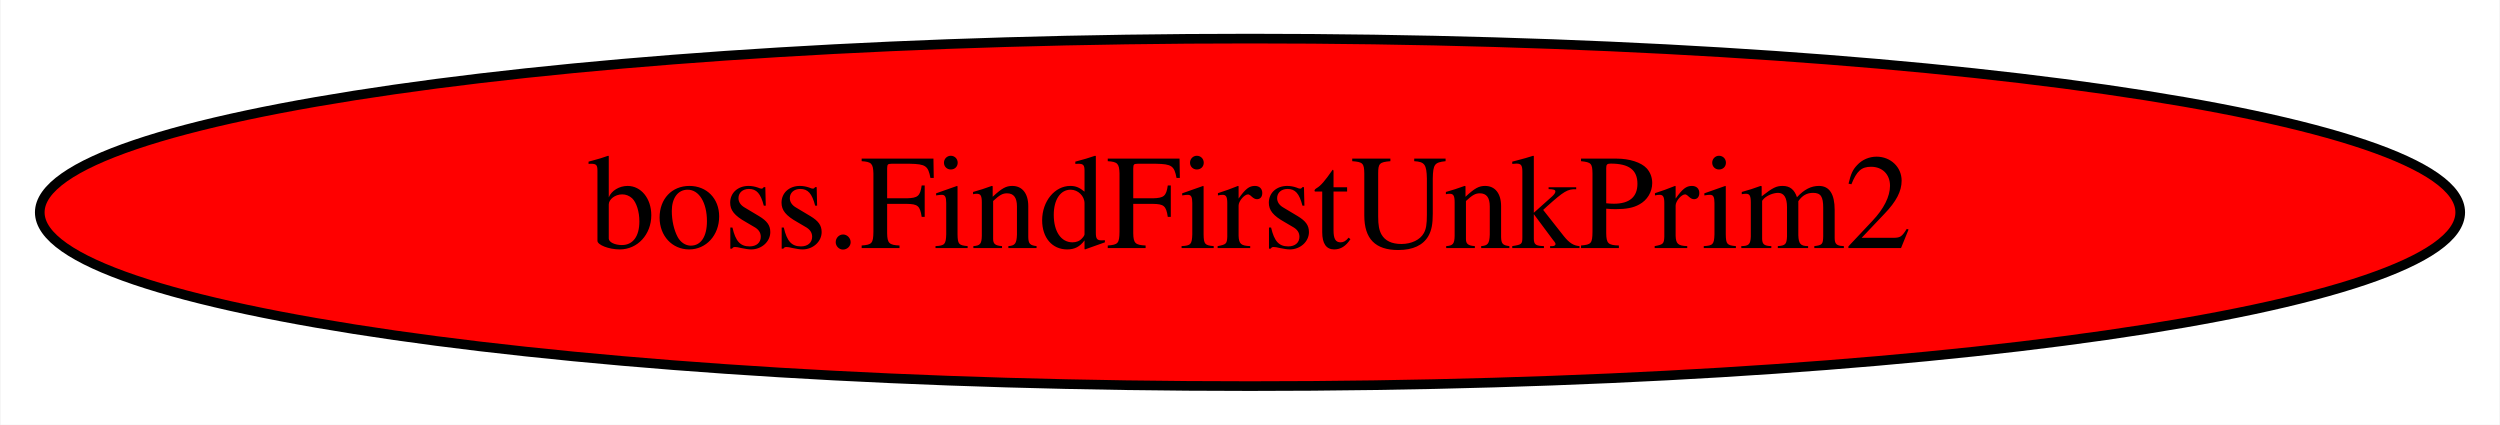
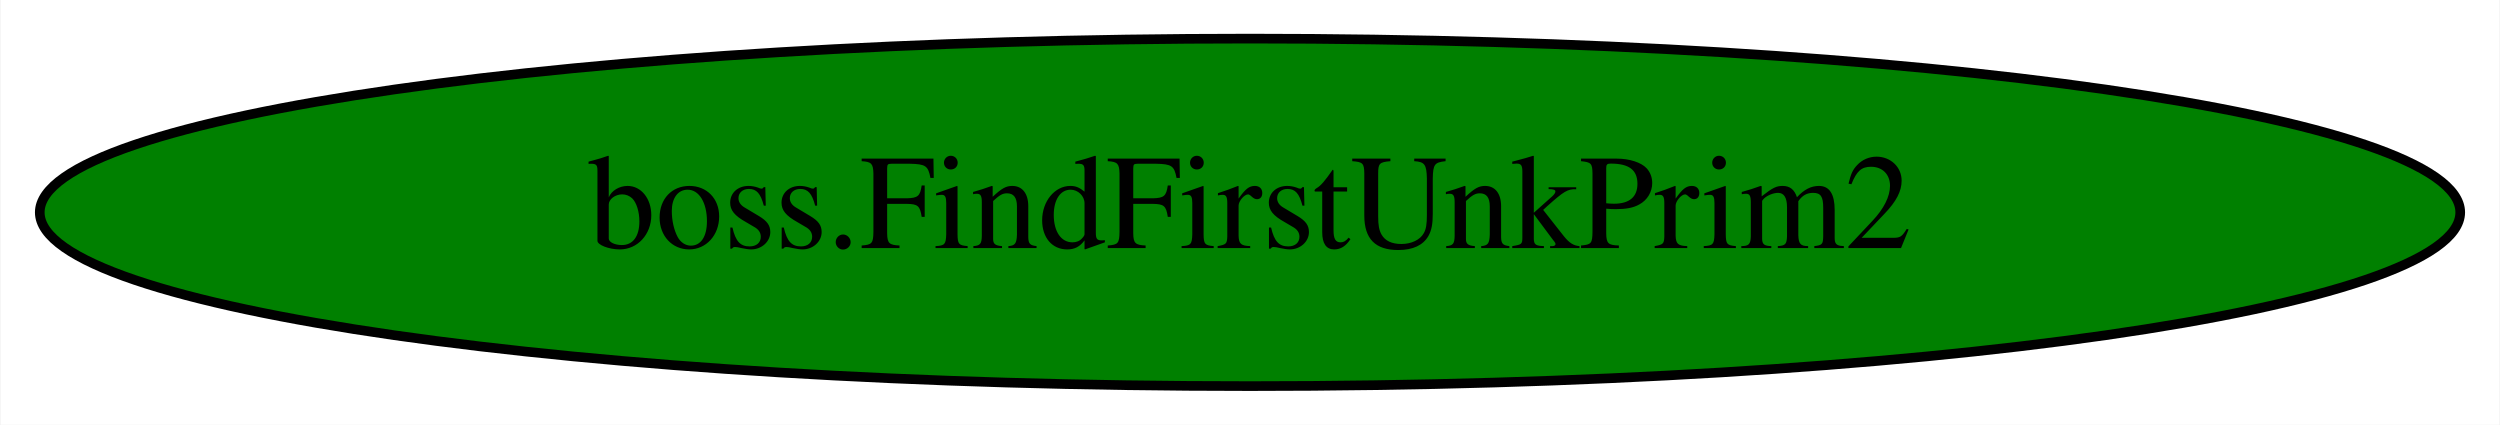
<svg xmlns="http://www.w3.org/2000/svg" width="259pt" height="44pt" viewBox="0.00 0.00 258.88 44.00">
  <g id="graph0" class="graph" transform="scale(1 1) rotate(0) translate(4 40)">
    <polygon fill="white" stroke="transparent" points="-4,4 -4,-40 254.88,-40 254.88,4 -4,4" />
    <g id="node1" class="node">
-       <ellipse fill="red" stroke="black" cx="125.44" cy="-18" rx="125.38" ry="18" />
+       <ellipse fill="green" stroke="black" cx="125.44" cy="-18" rx="125.38" ry="18" />
      <text text-anchor="middle" x="125.44" y="-14.3" font-family="Times,serif" font-size="14.00">boss.FindFirstUnkPrim2</text>
    </g>
  </g>
</svg>
